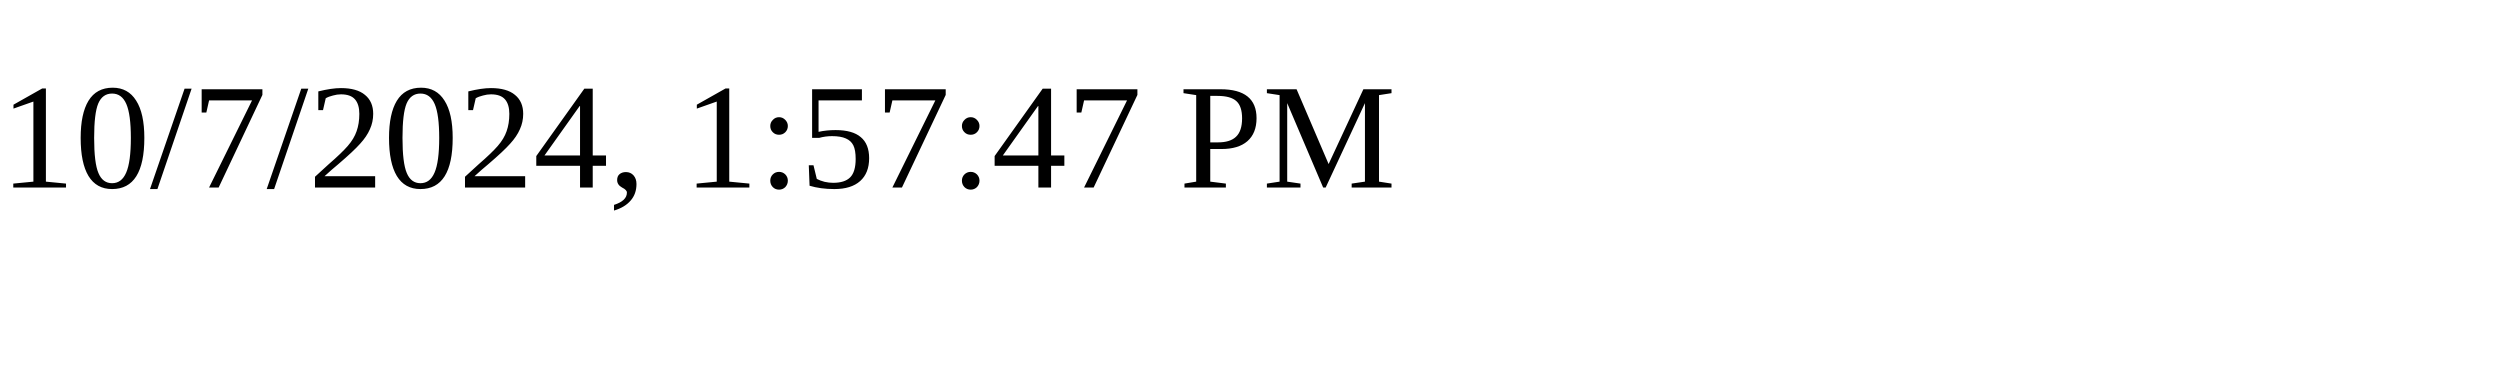
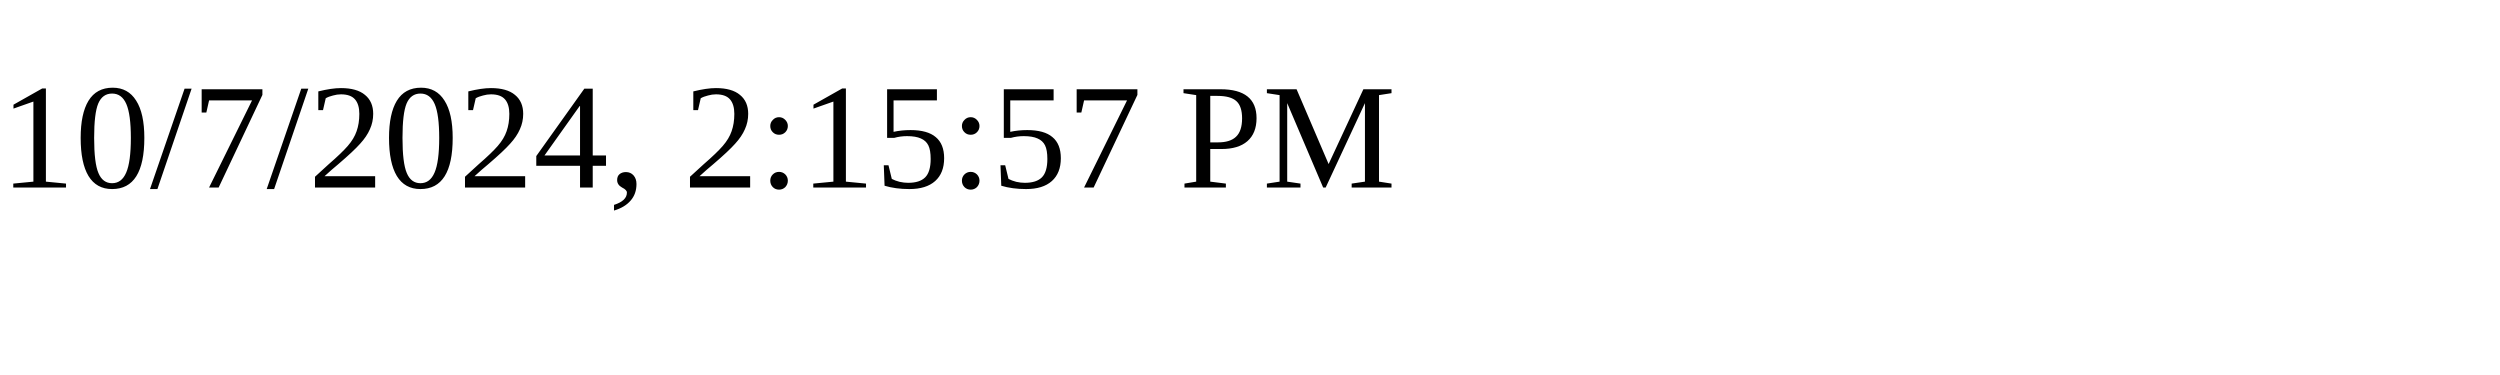
<svg xmlns="http://www.w3.org/2000/svg" height="30" width="200">
-   <text x="0" y="15">10/7/2024, 1:57:47 PM</text>
+   <text x="0" y="15">10/7/2024, 2:15:57 PM</text>
</svg>
